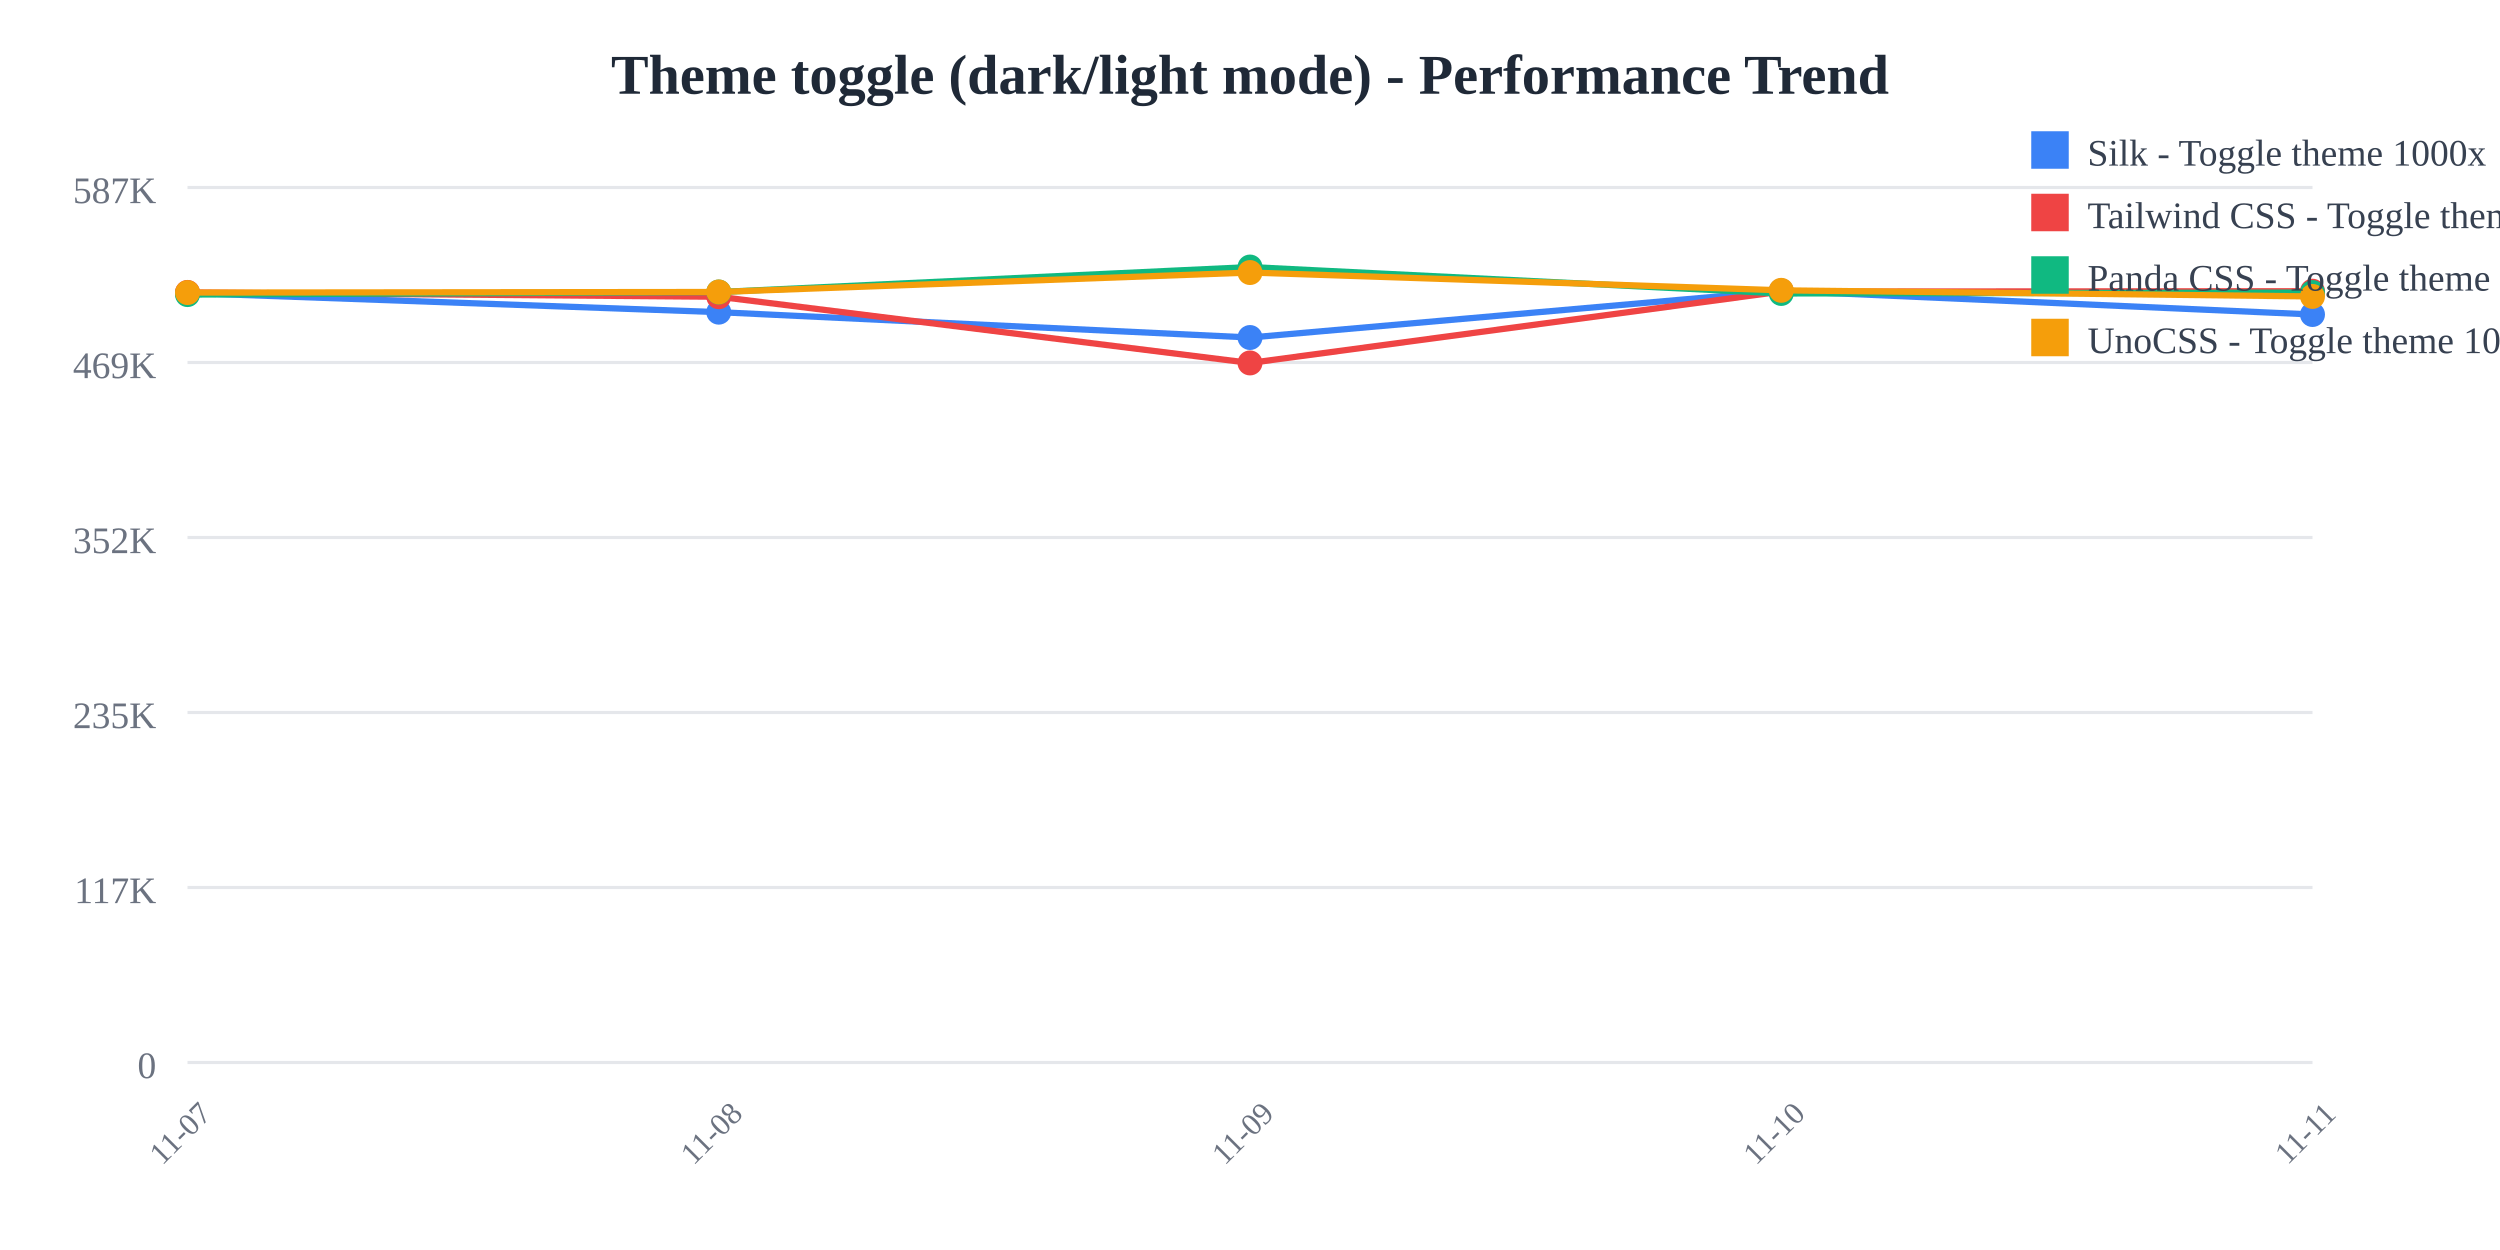
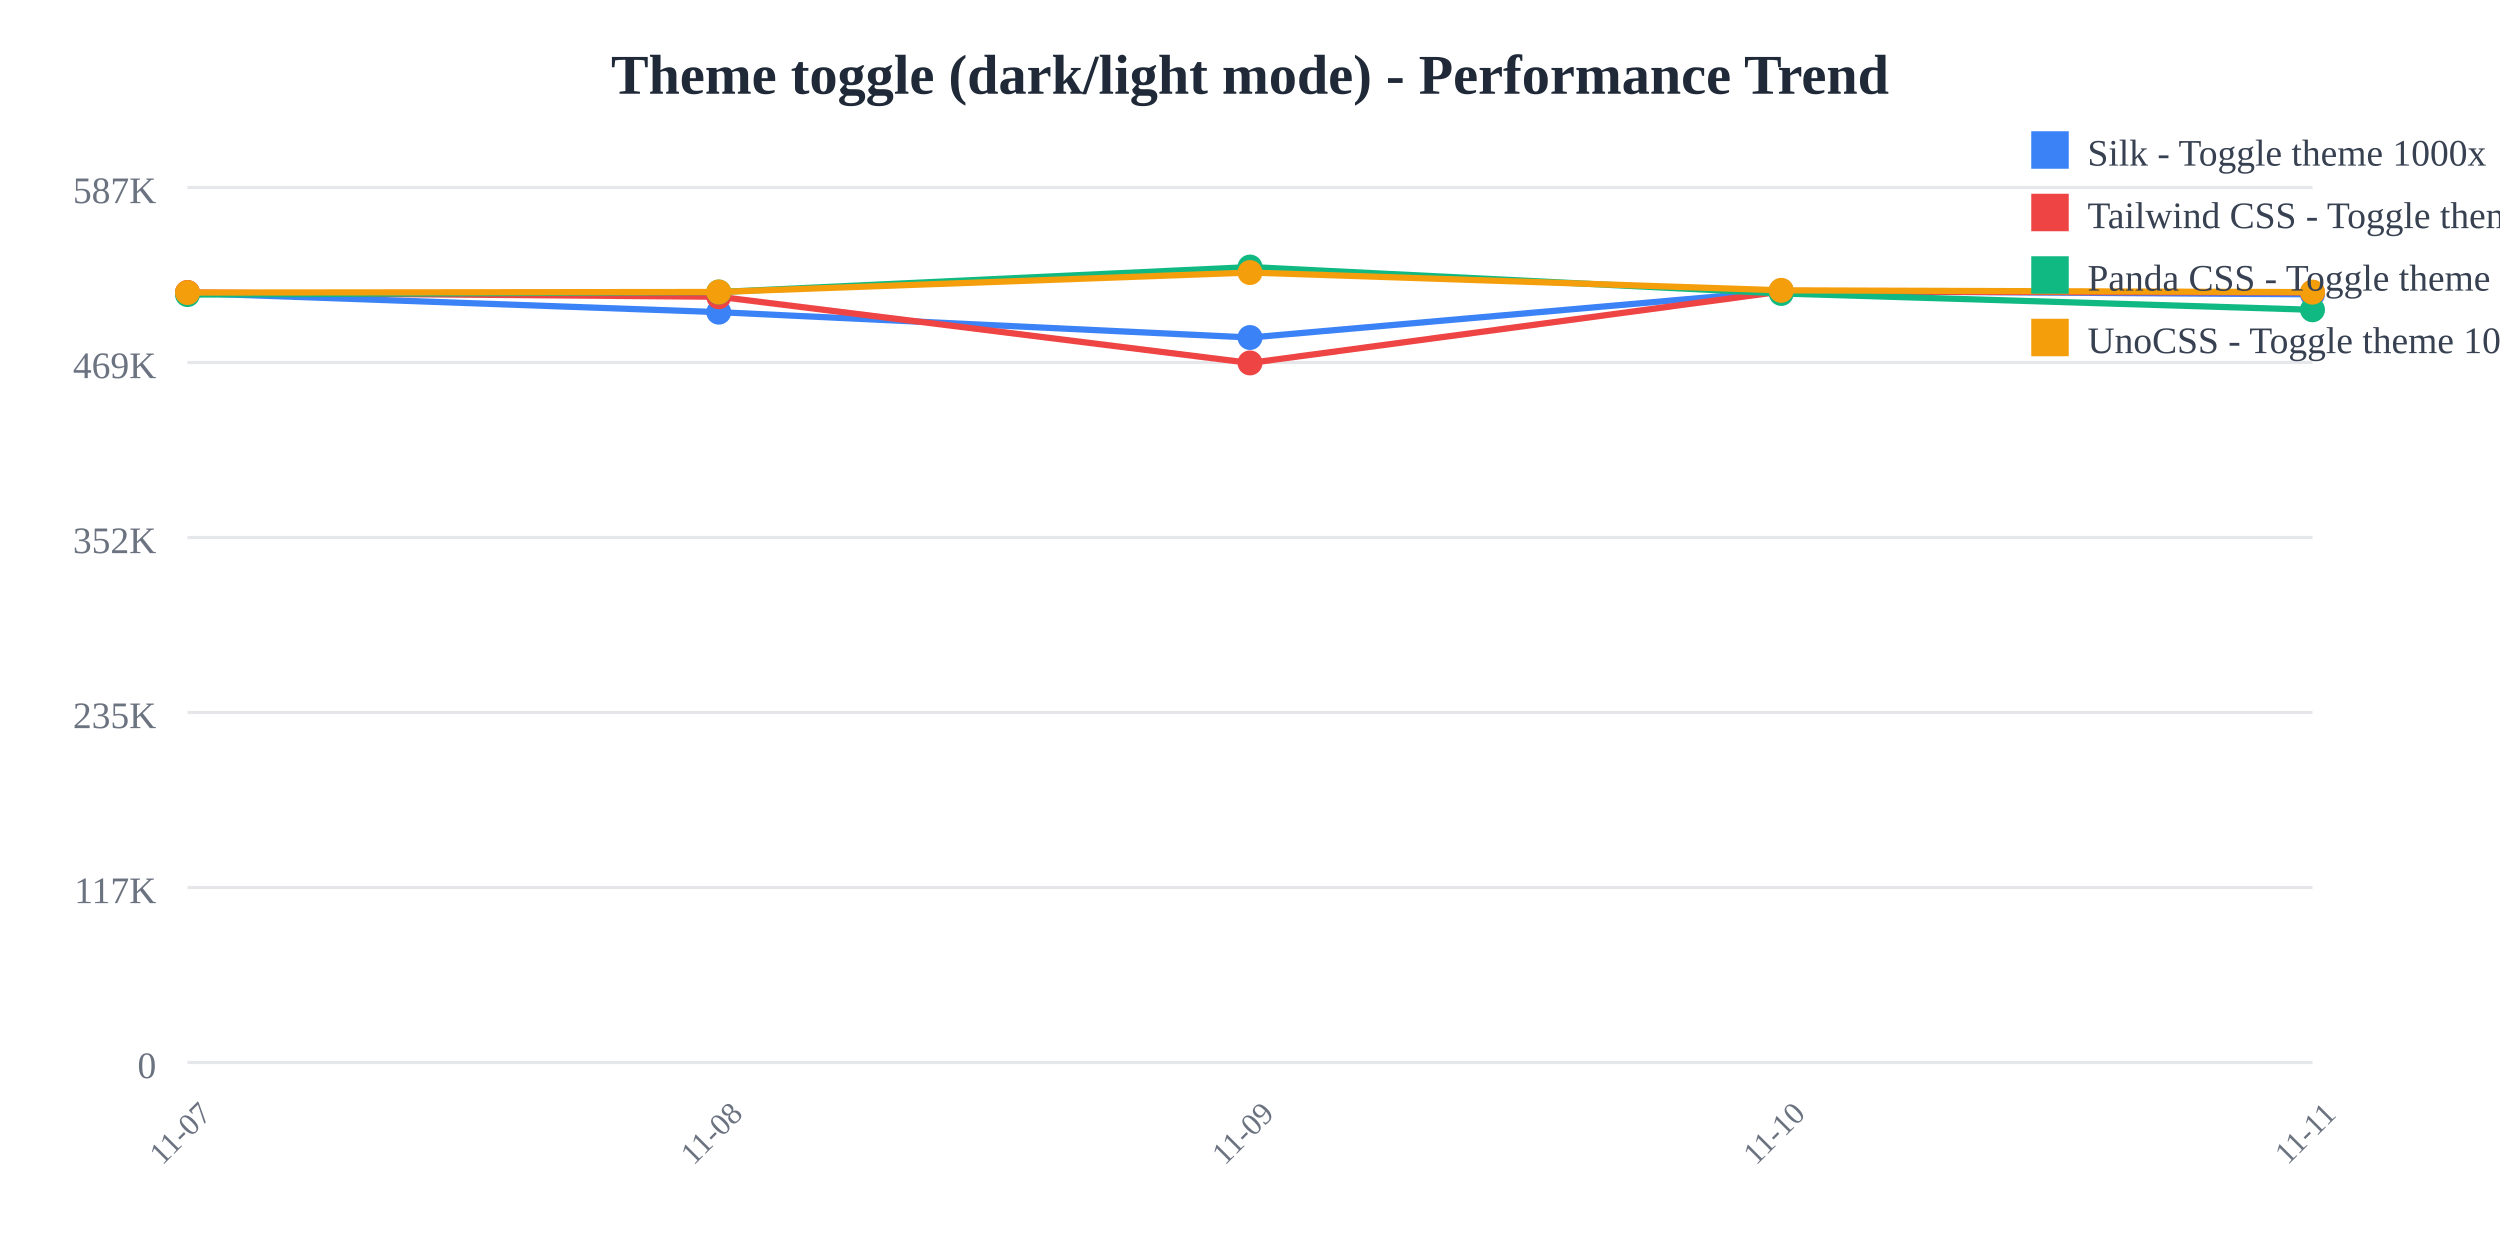
<svg xmlns="http://www.w3.org/2000/svg" width="800" height="400">
  <rect width="800" height="400" fill="white" />
  <text x="400" y="30" text-anchor="middle" font-size="18" font-weight="bold" fill="#1f2937">
    Theme toggle (dark/light mode) - Performance Trend
  </text>
  <line x1="60" y1="60" x2="740" y2="60" stroke="#e5e7eb" stroke-width="1" />
  <text x="50" y="65" text-anchor="end" font-size="12" fill="#6b7280">
    587K
  </text>
  <line x1="60" y1="116" x2="740" y2="116" stroke="#e5e7eb" stroke-width="1" />
  <text x="50" y="121" text-anchor="end" font-size="12" fill="#6b7280">
    469K
  </text>
  <line x1="60" y1="172" x2="740" y2="172" stroke="#e5e7eb" stroke-width="1" />
  <text x="50" y="177" text-anchor="end" font-size="12" fill="#6b7280">
    352K
  </text>
  <line x1="60" y1="228" x2="740" y2="228" stroke="#e5e7eb" stroke-width="1" />
  <text x="50" y="233" text-anchor="end" font-size="12" fill="#6b7280">
    235K
  </text>
  <line x1="60" y1="284" x2="740" y2="284" stroke="#e5e7eb" stroke-width="1" />
  <text x="50" y="289" text-anchor="end" font-size="12" fill="#6b7280">
    117K
  </text>
  <line x1="60" y1="340" x2="740" y2="340" stroke="#e5e7eb" stroke-width="1" />
  <text x="50" y="345" text-anchor="end" font-size="12" fill="#6b7280">
    0
  </text>
  <text x="60" y="365" text-anchor="middle" font-size="10" fill="#6b7280" transform="rotate(-45, 60, 365)">
    11-07
  </text>
  <text x="230" y="365" text-anchor="middle" font-size="10" fill="#6b7280" transform="rotate(-45, 230, 365)">
    11-08
  </text>
  <text x="400" y="365" text-anchor="middle" font-size="10" fill="#6b7280" transform="rotate(-45, 400, 365)">
    11-09
  </text>
  <text x="570" y="365" text-anchor="middle" font-size="10" fill="#6b7280" transform="rotate(-45, 570, 365)">
    11-10
  </text>
  <text x="740" y="365" text-anchor="middle" font-size="10" fill="#6b7280" transform="rotate(-45, 740, 365)">
    11-11
  </text>
-   <polyline points="60,93.763 230,99.89 400,108.006 570,93.083 740,100.641" fill="none" stroke="#3b82f6" stroke-width="2" />
+   <polyline points="60,93.763 230,99.89 400,108.006 570,93.083 740,94.181" fill="none" stroke="#3b82f6" stroke-width="2" />
  <circle cx="60" cy="93.763" r="4" fill="#3b82f6" />
  <circle cx="230" cy="99.89" r="4" fill="#3b82f6" />
  <circle cx="400" cy="108.006" r="4" fill="#3b82f6" />
  <circle cx="570" cy="93.083" r="4" fill="#3b82f6" />
-   <circle cx="740" cy="100.641" r="4" fill="#3b82f6" />
-   <polyline points="60,93.577 230,94.959 400,116.139 570,93.303 740,93.188" fill="none" stroke="#ef4444" stroke-width="2" />
+   <circle cx="740" cy="94.181" r="4" fill="#3b82f6" />
+   <polyline points="60,93.577 230,94.959 400,116.139 570,93.303 740,93.58" fill="none" stroke="#ef4444" stroke-width="2" />
  <circle cx="60" cy="93.577" r="4" fill="#ef4444" />
  <circle cx="230" cy="94.959" r="4" fill="#ef4444" />
  <circle cx="400" cy="116.139" r="4" fill="#ef4444" />
  <circle cx="570" cy="93.303" r="4" fill="#ef4444" />
-   <circle cx="740" cy="93.188" r="4" fill="#ef4444" />
-   <polyline points="60,94.265 230,93.45 400,85.455 570,93.91 740,93.622" fill="none" stroke="#10b981" stroke-width="2" />
+   <circle cx="740" cy="93.58" r="4" fill="#ef4444" />
+   <polyline points="60,94.265 230,93.45 400,85.455 570,93.91 740,99.13" fill="none" stroke="#10b981" stroke-width="2" />
  <circle cx="60" cy="94.265" r="4" fill="#10b981" />
  <circle cx="230" cy="93.45" r="4" fill="#10b981" />
  <circle cx="400" cy="85.455" r="4" fill="#10b981" />
  <circle cx="570" cy="93.91" r="4" fill="#10b981" />
-   <circle cx="740" cy="93.622" r="4" fill="#10b981" />
-   <polyline points="60,93.626 230,93.432 400,87.213 570,92.905 740,94.859" fill="none" stroke="#f59e0b" stroke-width="2" />
+   <circle cx="740" cy="99.13" r="4" fill="#10b981" />
+   <polyline points="60,93.626 230,93.432 400,87.213 570,92.905 740,93.482" fill="none" stroke="#f59e0b" stroke-width="2" />
  <circle cx="60" cy="93.626" r="4" fill="#f59e0b" />
  <circle cx="230" cy="93.432" r="4" fill="#f59e0b" />
  <circle cx="400" cy="87.213" r="4" fill="#f59e0b" />
  <circle cx="570" cy="92.905" r="4" fill="#f59e0b" />
-   <circle cx="740" cy="94.859" r="4" fill="#f59e0b" />
+   <circle cx="740" cy="93.482" r="4" fill="#f59e0b" />
  <rect x="650" y="42" width="12" height="12" fill="#3b82f6" />
  <text x="668" y="53" font-size="12" fill="#374151">Silk - Toggle theme 1000x</text>
  <rect x="650" y="62" width="12" height="12" fill="#ef4444" />
  <text x="668" y="73" font-size="12" fill="#374151">Tailwind CSS - Toggle theme 1000x</text>
  <rect x="650" y="82" width="12" height="12" fill="#10b981" />
  <text x="668" y="93" font-size="12" fill="#374151">Panda CSS - Toggle theme 1000x</text>
  <rect x="650" y="102" width="12" height="12" fill="#f59e0b" />
  <text x="668" y="113" font-size="12" fill="#374151">UnoCSS - Toggle theme 1000x</text>
</svg>
